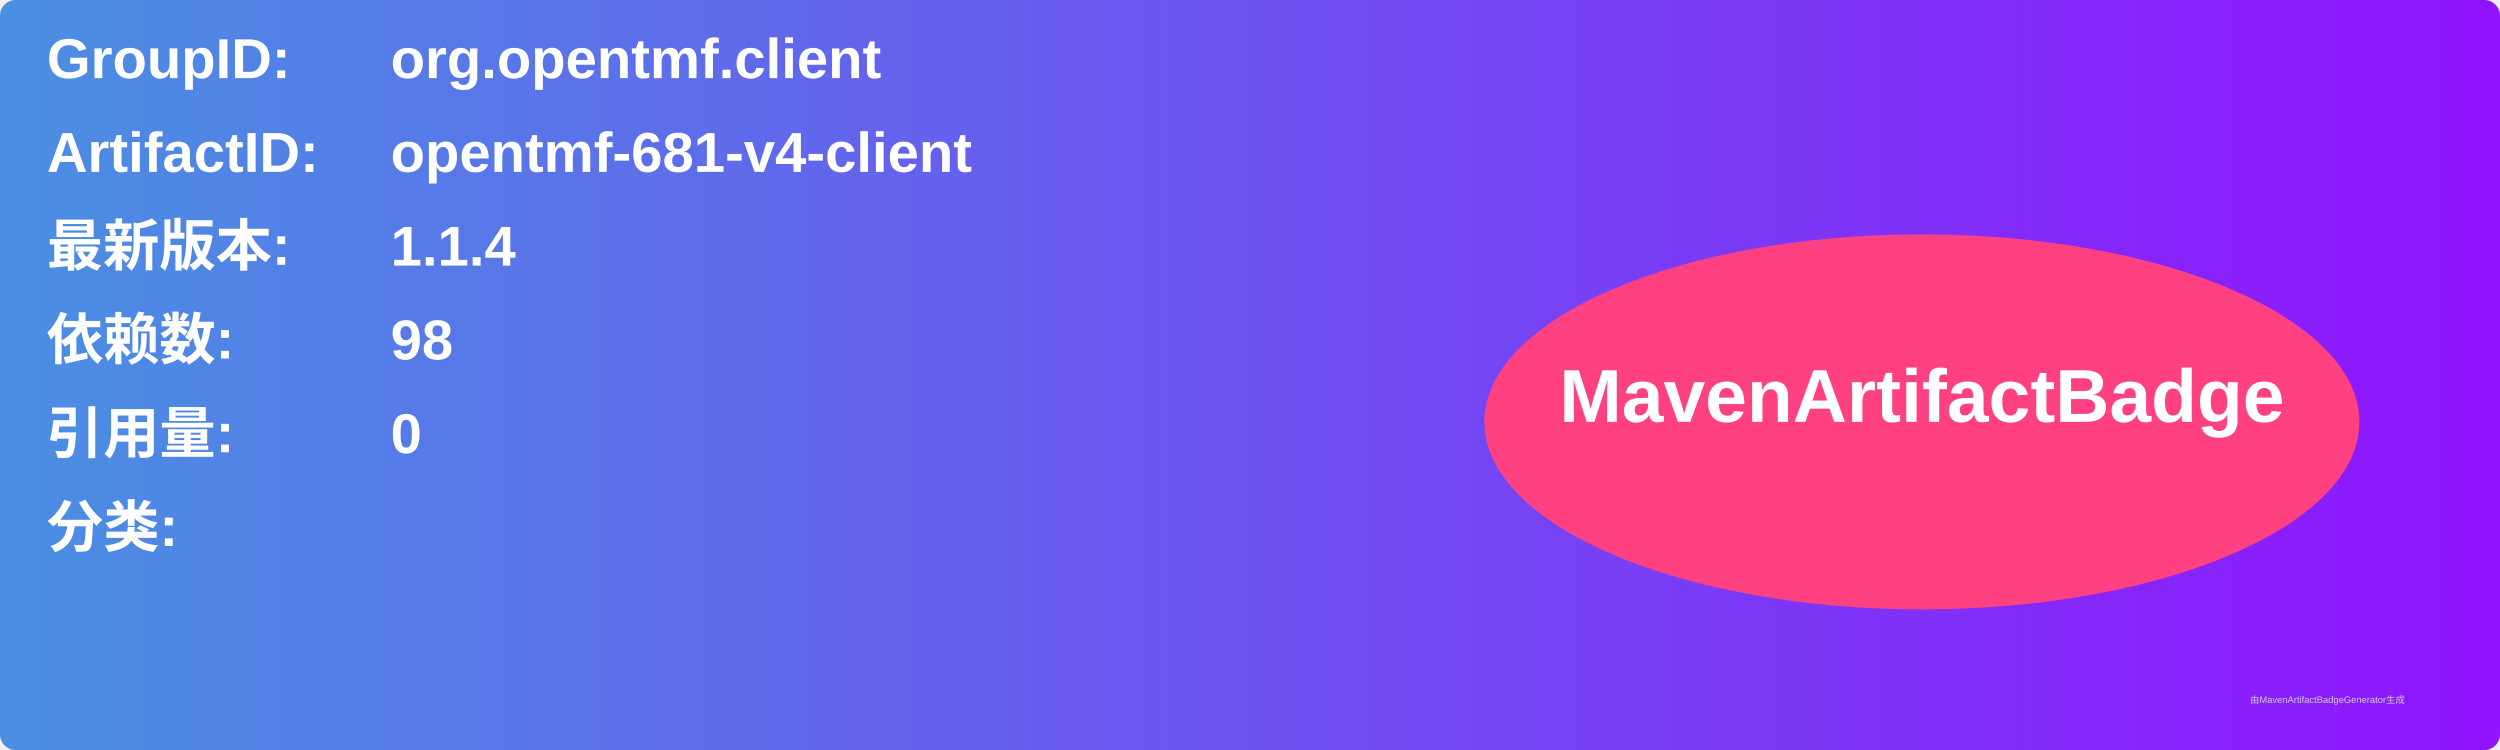
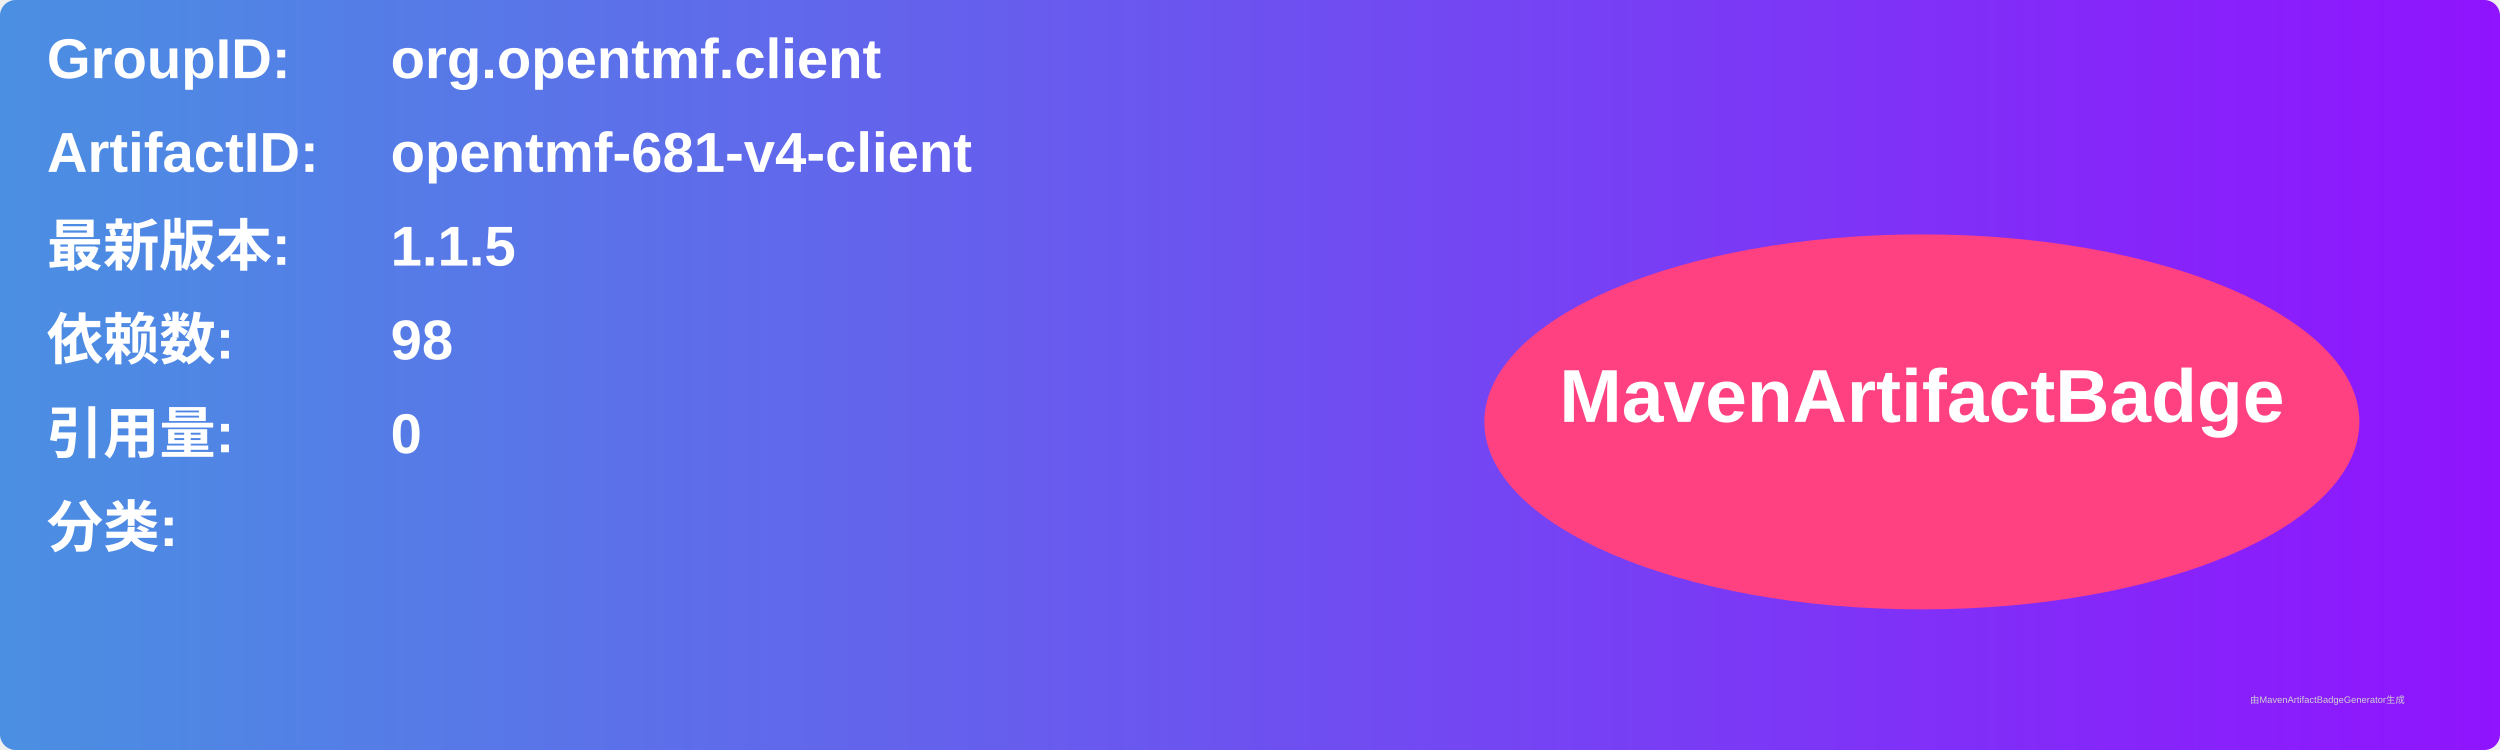
<svg xmlns="http://www.w3.org/2000/svg" width="800" height="240" viewBox="0 0 800 240">
  <linearGradient id="grad" x1="0%" y1="0%" x2="100%" y2="0%">
    <stop offset="0%" stop-color="#4a90e2" />
    <stop offset="100%" stop-color="#9013fe" />
  </linearGradient>
  <rect width="100%" height="100%" rx="5" ry="5" fill="url(#grad)" />
  <g transform="translate(15, 15)">
    <text x="0" y="10" font-family="Arial" font-size="18" fill="white" font-weight="bold" width="260">GroupID:</text>
    <text x="110" y="10" font-family="Arial" font-size="18" fill="white" font-weight="bold" width="460">org.opentmf.client</text>
    <text x="0" y="40" font-family="Arial" font-size="18" fill="white" font-weight="bold" width="260">ArtifactID:</text>
    <text x="110" y="40" font-family="Arial" font-size="18" fill="white" font-weight="bold" width="460">opentmf-681-v4-client</text>
    <text x="0" y="70" font-family="Arial" font-size="18" fill="white" font-weight="bold">最新版本:</text>
    <text x="110" y="70" font-family="Arial" font-size="18" fill="white" font-weight="bold">
-       <tspan font-weight="bold">1.1.4</tspan>
+       <tspan font-weight="bold">1.1.5</tspan>
    </text>
    <text x="0" y="100" font-family="Arial" font-size="18" fill="white" font-weight="bold">依赖数: </text>
    <text x="110" y="100" font-family="Arial" font-size="18" fill="white">
      <tspan font-weight="bold">98</tspan>
    </text>
    <text x="0" y="130" font-family="Arial" font-size="18" fill="white" font-weight="bold">引用量: </text>
    <text x="110" y="130" font-family="Arial" font-size="18" fill="white">
      <tspan font-weight="bold">0</tspan>
    </text>
    <text x="0" y="160" font-family="Arial" font-size="18" fill="white" font-weight="bold">分类:</text>
    <text x="10" y="190" font-family="Arial" font-size="10" fill="white">
      <tspan font-weight="bold" />
    </text>
    <ellipse cx="600" cy="120" rx="140" ry="60" fill="#ff4081" />
    <text x="600" y="120" text-anchor="middle" font-family="Arial" font-size="24" fill="white" font-weight="bold">MavenArtifactBadge</text>
  </g>
  <text x="720" y="225" font-family="Arial" font-size="3" fill="#d0d0d0">由MavenArtifactBadgeGenerator生成</text>
</svg>
